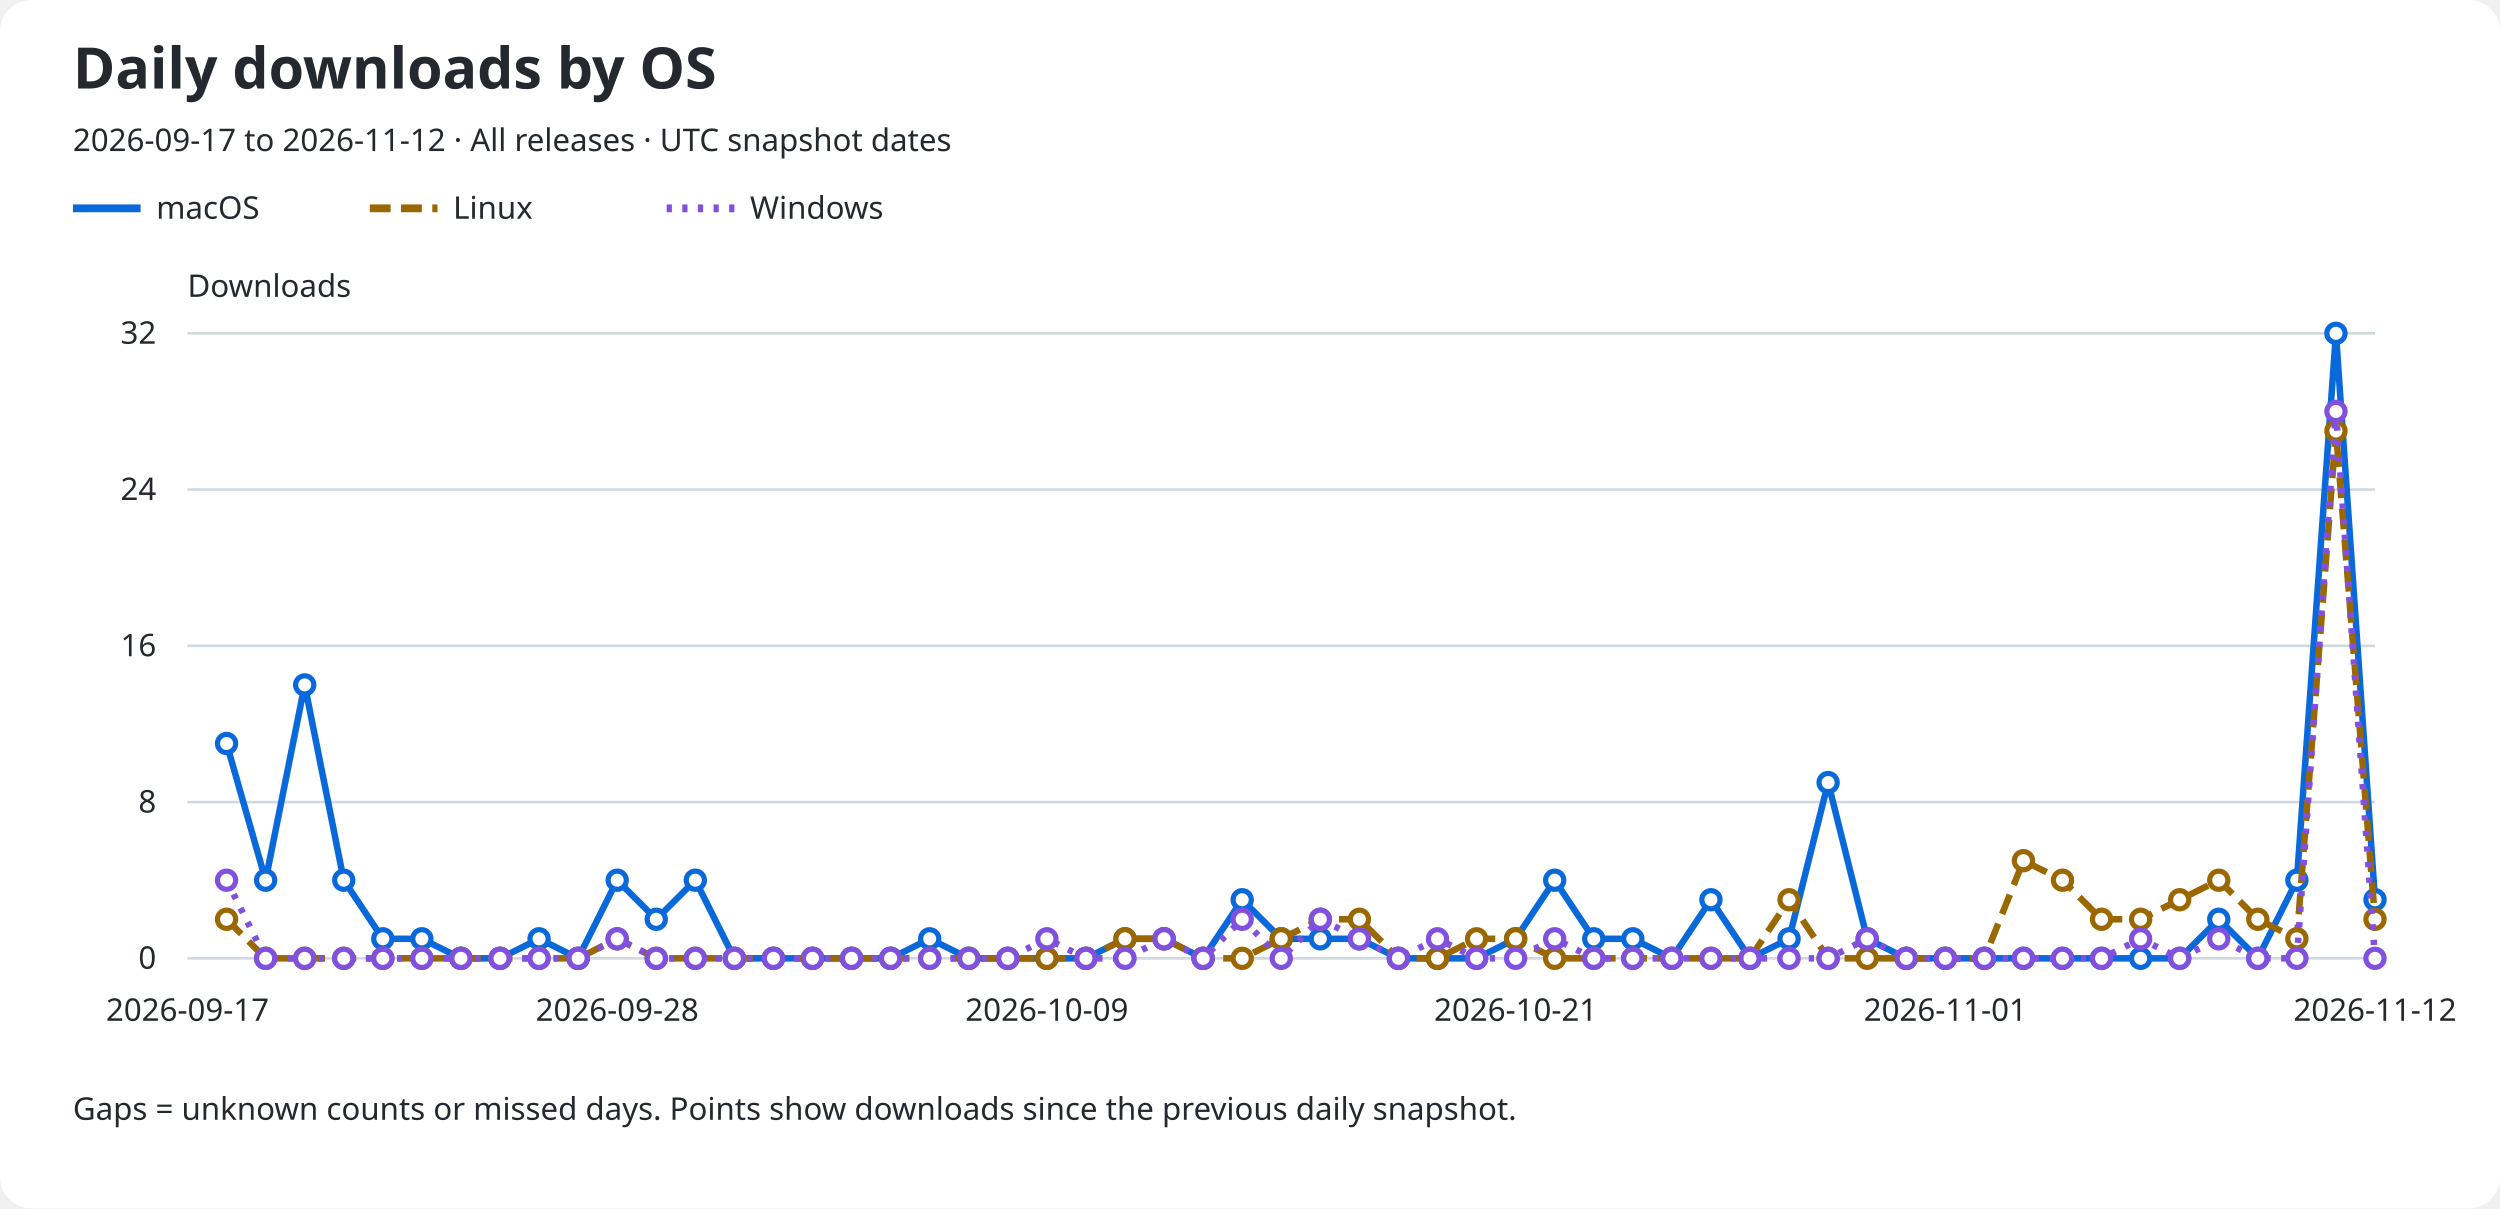
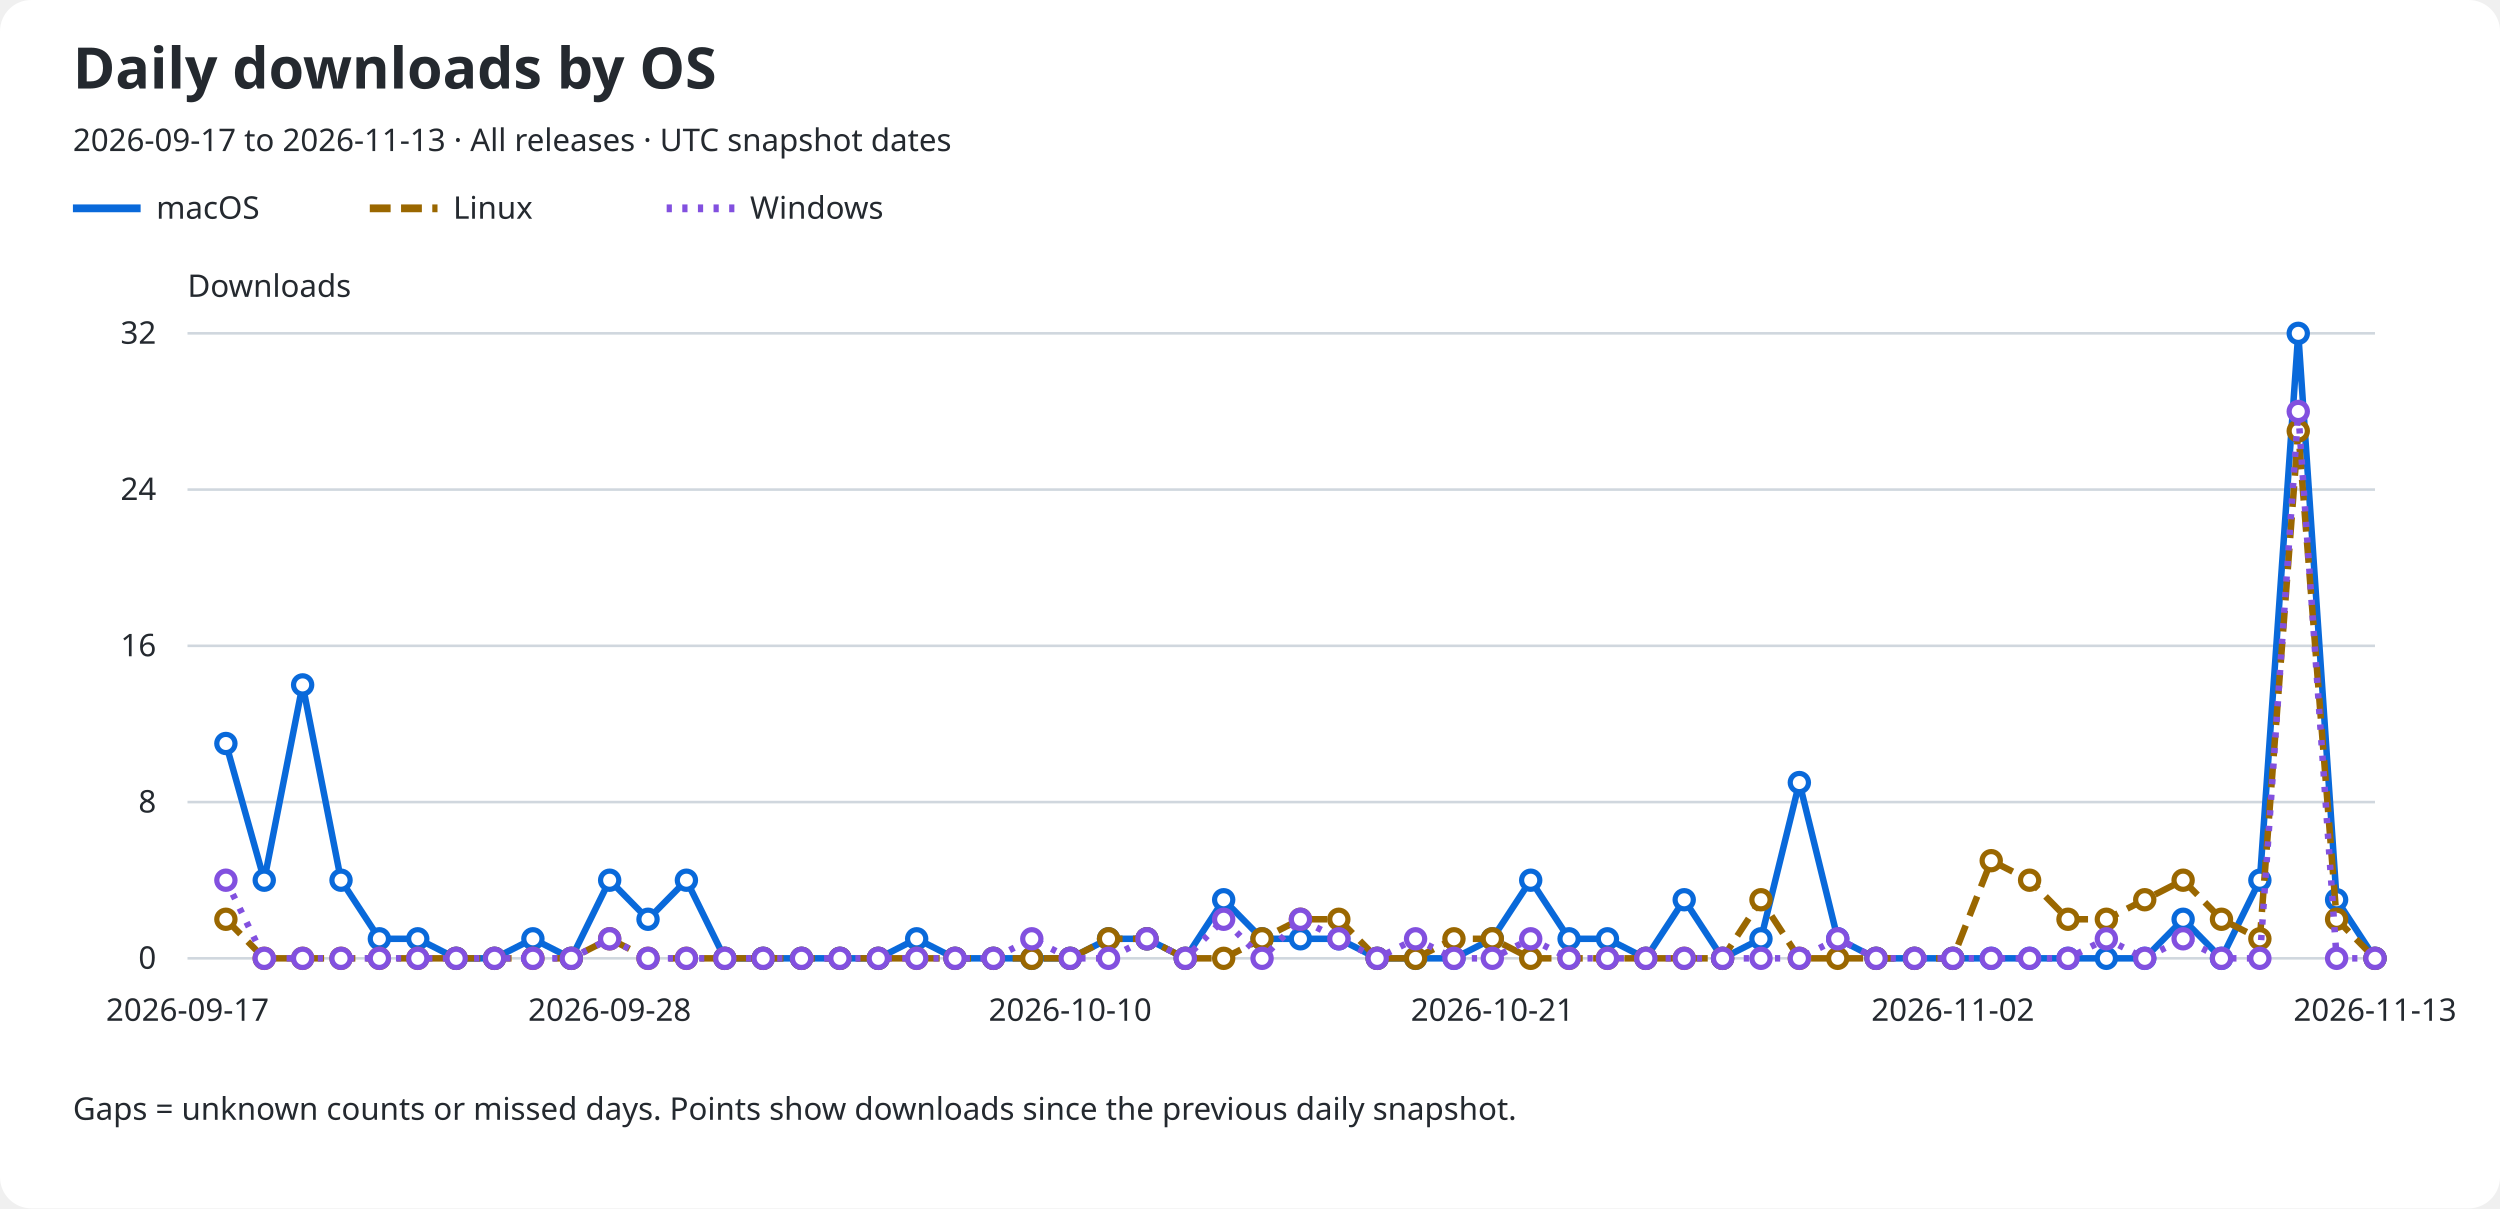
<svg xmlns="http://www.w3.org/2000/svg" role="img" aria-labelledby="title description" viewBox="0 0 960 464">
  <rect width="960" rx="12" fill="#ffffff" height="464" />
  <text x="28" y="34" fill="#24292f" font-family="sans-serif" font-size="22" font-weight="600">Daily downloads by OS</text>
-   <text x="28" y="58" fill="#24292f" font-family="sans-serif" font-size="12">2026-09-17 to 2026-11-12 · All releases · UTC snapshot dates</text>
+   <text x="28" y="58" fill="#24292f" font-family="sans-serif" font-size="12">2026-09-17 to 2026-11-13 · All releases · UTC snapshot dates</text>
  <line x1="28" y1="80" x2="54" y2="80" stroke="#0969da" stroke-width="3" stroke-dasharray="none" />
  <text x="60" y="84" fill="#24292f" font-family="sans-serif" font-size="12">macOS</text>
  <line x1="142" y1="80" x2="168" y2="80" stroke="#9a6700" stroke-width="3" stroke-dasharray="8 4" />
  <text x="174" y="84" fill="#24292f" font-family="sans-serif" font-size="12">Linux</text>
  <line x1="256" y1="80" x2="282" y2="80" stroke="#8250df" stroke-width="3" stroke-dasharray="2 4" />
  <text x="288" y="84" fill="#24292f" font-family="sans-serif" font-size="12">Windows</text>
  <text x="72" y="114" fill="#24292f" font-family="sans-serif" font-size="12">Downloads</text>
  <line x1="72" y1="368.0" x2="912" y2="368.0" stroke="#d0d7de" />
  <text x="60" y="372.0" fill="#24292f" font-family="sans-serif" font-size="12" text-anchor="end">0</text>
  <line x1="72" y1="308.0" x2="912" y2="308.0" stroke="#d0d7de" />
  <text x="60" y="312.0" fill="#24292f" font-family="sans-serif" font-size="12" text-anchor="end">8</text>
  <line x1="72" y1="248.0" x2="912" y2="248.0" stroke="#d0d7de" />
  <text x="60" y="252.0" fill="#24292f" font-family="sans-serif" font-size="12" text-anchor="end">16</text>
  <line x1="72" y1="188.0" x2="912" y2="188.0" stroke="#d0d7de" />
  <text x="60" y="192.0" fill="#24292f" font-family="sans-serif" font-size="12" text-anchor="end">24</text>
  <line x1="72" y1="128.0" x2="912" y2="128.0" stroke="#d0d7de" />
  <text x="60" y="132.0" fill="#24292f" font-family="sans-serif" font-size="12" text-anchor="end">32</text>
  <text x="72.0" y="392" fill="#24292f" font-family="sans-serif" font-size="12" text-anchor="middle">2026-09-17</text>
-   <text x="237.0" y="392" fill="#24292f" font-family="sans-serif" font-size="12" text-anchor="middle">2026-09-28</text>
-   <text x="402.0" y="392" fill="#24292f" font-family="sans-serif" font-size="12" text-anchor="middle">2026-10-09</text>
-   <text x="582.0" y="392" fill="#24292f" font-family="sans-serif" font-size="12" text-anchor="middle">2026-10-21</text>
-   <text x="747.0" y="392" fill="#24292f" font-family="sans-serif" font-size="12" text-anchor="middle">2026-11-01</text>
-   <text x="912.0" y="392" fill="#24292f" font-family="sans-serif" font-size="12" text-anchor="middle">2026-11-12</text>
-   <path d="M 87.00 285.50 L 102.00 338.00 L 117.00 263.00 L 132.00 338.00 L 147.00 360.50 L 162.00 360.50 L 177.00 368.00 L 192.00 368.00 L 207.00 360.50 L 222.00 368.00 L 237.00 338.00 L 252.00 353.00 L 267.00 338.00 L 282.00 368.00 L 297.00 368.00 L 312.00 368.00 L 327.00 368.00 L 342.00 368.00 L 357.00 360.50 L 372.00 368.00 L 387.00 368.00 L 402.00 368.00 L 417.00 368.00 L 432.00 360.50 L 447.00 360.50 L 462.00 368.00 L 477.00 345.50 L 492.00 360.50 L 507.00 360.50 L 522.00 360.50 L 537.00 368.00 L 552.00 368.00 L 567.00 368.00 L 582.00 360.50 L 597.00 338.00 L 612.00 360.50 L 627.00 360.50 L 642.00 368.00 L 657.00 345.50 L 672.00 368.00 L 687.00 360.50 L 702.00 300.50 L 717.00 360.50 L 732.00 368.00 L 747.00 368.00 L 762.00 368.00 L 777.00 368.00 L 792.00 368.00 L 807.00 368.00 L 822.00 368.00 L 837.00 368.00 L 852.00 353.00 L 867.00 368.00 L 882.00 338.00 L 897.00 128.00 L 912.00 345.50" fill="none" stroke="#0969da" stroke-width="2.5" stroke-dasharray="none" data-os="macos" />
-   <circle cx="87.00" cy="285.50" r="3.5" fill="#ffffff" stroke="#0969da" stroke-width="2" />
-   <circle cx="102.00" cy="338.00" r="3.5" fill="#ffffff" stroke="#0969da" stroke-width="2" />
-   <circle cx="117.00" cy="263.00" r="3.5" fill="#ffffff" stroke="#0969da" stroke-width="2" />
-   <circle cx="132.00" cy="338.00" r="3.5" fill="#ffffff" stroke="#0969da" stroke-width="2" />
-   <circle cx="147.00" cy="360.50" r="3.5" fill="#ffffff" stroke="#0969da" stroke-width="2" />
-   <circle cx="162.00" cy="360.50" r="3.5" fill="#ffffff" stroke="#0969da" stroke-width="2" />
-   <circle cx="177.00" cy="368.00" r="3.5" fill="#ffffff" stroke="#0969da" stroke-width="2" />
-   <circle cx="192.00" cy="368.00" r="3.5" fill="#ffffff" stroke="#0969da" stroke-width="2" />
-   <circle cx="207.00" cy="360.50" r="3.5" fill="#ffffff" stroke="#0969da" stroke-width="2" />
-   <circle cx="222.00" cy="368.00" r="3.5" fill="#ffffff" stroke="#0969da" stroke-width="2" />
-   <circle cx="237.00" cy="338.00" r="3.5" fill="#ffffff" stroke="#0969da" stroke-width="2" />
-   <circle cx="252.00" cy="353.00" r="3.5" fill="#ffffff" stroke="#0969da" stroke-width="2" />
-   <circle cx="267.00" cy="338.00" r="3.5" fill="#ffffff" stroke="#0969da" stroke-width="2" />
-   <circle cx="282.00" cy="368.00" r="3.5" fill="#ffffff" stroke="#0969da" stroke-width="2" />
-   <circle cx="297.00" cy="368.00" r="3.5" fill="#ffffff" stroke="#0969da" stroke-width="2" />
-   <circle cx="312.00" cy="368.00" r="3.5" fill="#ffffff" stroke="#0969da" stroke-width="2" />
-   <circle cx="327.00" cy="368.00" r="3.5" fill="#ffffff" stroke="#0969da" stroke-width="2" />
-   <circle cx="342.00" cy="368.00" r="3.5" fill="#ffffff" stroke="#0969da" stroke-width="2" />
-   <circle cx="357.00" cy="360.50" r="3.5" fill="#ffffff" stroke="#0969da" stroke-width="2" />
-   <circle cx="372.00" cy="368.00" r="3.5" fill="#ffffff" stroke="#0969da" stroke-width="2" />
-   <circle cx="387.00" cy="368.00" r="3.5" fill="#ffffff" stroke="#0969da" stroke-width="2" />
-   <circle cx="402.00" cy="368.00" r="3.5" fill="#ffffff" stroke="#0969da" stroke-width="2" />
-   <circle cx="417.00" cy="368.00" r="3.5" fill="#ffffff" stroke="#0969da" stroke-width="2" />
-   <circle cx="432.00" cy="360.50" r="3.5" fill="#ffffff" stroke="#0969da" stroke-width="2" />
-   <circle cx="447.00" cy="360.50" r="3.5" fill="#ffffff" stroke="#0969da" stroke-width="2" />
-   <circle cx="462.00" cy="368.00" r="3.5" fill="#ffffff" stroke="#0969da" stroke-width="2" />
-   <circle cx="477.00" cy="345.50" r="3.5" fill="#ffffff" stroke="#0969da" stroke-width="2" />
-   <circle cx="492.00" cy="360.50" r="3.5" fill="#ffffff" stroke="#0969da" stroke-width="2" />
-   <circle cx="507.00" cy="360.50" r="3.5" fill="#ffffff" stroke="#0969da" stroke-width="2" />
-   <circle cx="522.00" cy="360.50" r="3.5" fill="#ffffff" stroke="#0969da" stroke-width="2" />
-   <circle cx="537.00" cy="368.00" r="3.5" fill="#ffffff" stroke="#0969da" stroke-width="2" />
-   <circle cx="552.00" cy="368.00" r="3.5" fill="#ffffff" stroke="#0969da" stroke-width="2" />
-   <circle cx="567.00" cy="368.00" r="3.5" fill="#ffffff" stroke="#0969da" stroke-width="2" />
-   <circle cx="582.00" cy="360.50" r="3.5" fill="#ffffff" stroke="#0969da" stroke-width="2" />
-   <circle cx="597.00" cy="338.00" r="3.5" fill="#ffffff" stroke="#0969da" stroke-width="2" />
-   <circle cx="612.00" cy="360.50" r="3.5" fill="#ffffff" stroke="#0969da" stroke-width="2" />
-   <circle cx="627.00" cy="360.50" r="3.5" fill="#ffffff" stroke="#0969da" stroke-width="2" />
-   <circle cx="642.00" cy="368.00" r="3.5" fill="#ffffff" stroke="#0969da" stroke-width="2" />
-   <circle cx="657.00" cy="345.50" r="3.5" fill="#ffffff" stroke="#0969da" stroke-width="2" />
-   <circle cx="672.00" cy="368.00" r="3.5" fill="#ffffff" stroke="#0969da" stroke-width="2" />
-   <circle cx="687.00" cy="360.50" r="3.5" fill="#ffffff" stroke="#0969da" stroke-width="2" />
-   <circle cx="702.00" cy="300.50" r="3.5" fill="#ffffff" stroke="#0969da" stroke-width="2" />
-   <circle cx="717.00" cy="360.50" r="3.5" fill="#ffffff" stroke="#0969da" stroke-width="2" />
-   <circle cx="732.00" cy="368.00" r="3.5" fill="#ffffff" stroke="#0969da" stroke-width="2" />
-   <circle cx="747.00" cy="368.00" r="3.5" fill="#ffffff" stroke="#0969da" stroke-width="2" />
-   <circle cx="762.00" cy="368.00" r="3.5" fill="#ffffff" stroke="#0969da" stroke-width="2" />
-   <circle cx="777.00" cy="368.00" r="3.5" fill="#ffffff" stroke="#0969da" stroke-width="2" />
-   <circle cx="792.00" cy="368.00" r="3.5" fill="#ffffff" stroke="#0969da" stroke-width="2" />
-   <circle cx="807.00" cy="368.00" r="3.5" fill="#ffffff" stroke="#0969da" stroke-width="2" />
-   <circle cx="822.00" cy="368.00" r="3.5" fill="#ffffff" stroke="#0969da" stroke-width="2" />
-   <circle cx="837.00" cy="368.00" r="3.5" fill="#ffffff" stroke="#0969da" stroke-width="2" />
-   <circle cx="852.00" cy="353.00" r="3.5" fill="#ffffff" stroke="#0969da" stroke-width="2" />
-   <circle cx="867.00" cy="368.00" r="3.5" fill="#ffffff" stroke="#0969da" stroke-width="2" />
-   <circle cx="882.00" cy="338.00" r="3.5" fill="#ffffff" stroke="#0969da" stroke-width="2" />
-   <circle cx="897.00" cy="128.00" r="3.5" fill="#ffffff" stroke="#0969da" stroke-width="2" />
-   <circle cx="912.00" cy="345.50" r="3.5" fill="#ffffff" stroke="#0969da" stroke-width="2" />
-   <path d="M 87.00 353.00 L 102.00 368.00 L 117.00 368.00 L 132.00 368.00 L 147.00 368.00 L 162.00 368.00 L 177.00 368.00 L 192.00 368.00 L 207.00 368.00 L 222.00 368.00 L 237.00 360.50 L 252.00 368.00 L 267.00 368.00 L 282.00 368.00 L 297.00 368.00 L 312.00 368.00 L 327.00 368.00 L 342.00 368.00 L 357.00 368.00 L 372.00 368.00 L 387.00 368.00 L 402.00 368.00 L 417.00 368.00 L 432.00 360.50 L 447.00 360.50 L 462.00 368.00 L 477.00 368.00 L 492.00 360.50 L 507.00 353.00 L 522.00 353.00 L 537.00 368.00 L 552.00 368.00 L 567.00 360.50 L 582.00 360.50 L 597.00 368.00 L 612.00 368.00 L 627.00 368.00 L 642.00 368.00 L 657.00 368.00 L 672.00 368.00 L 687.00 345.50 L 702.00 368.00 L 717.00 368.00 L 732.00 368.00 L 747.00 368.00 L 762.00 368.00 L 777.00 330.50 L 792.00 338.00 L 807.00 353.00 L 822.00 353.00 L 837.00 345.50 L 852.00 338.00 L 867.00 353.00 L 882.00 360.50 L 897.00 165.50 L 912.00 353.00" fill="none" stroke="#9a6700" stroke-width="2.5" stroke-dasharray="8 4" data-os="linux" />
-   <circle cx="87.00" cy="353.00" r="3.5" fill="#ffffff" stroke="#9a6700" stroke-width="2" />
-   <circle cx="102.00" cy="368.00" r="3.5" fill="#ffffff" stroke="#9a6700" stroke-width="2" />
-   <circle cx="117.00" cy="368.00" r="3.5" fill="#ffffff" stroke="#9a6700" stroke-width="2" />
-   <circle cx="132.00" cy="368.00" r="3.5" fill="#ffffff" stroke="#9a6700" stroke-width="2" />
-   <circle cx="147.00" cy="368.00" r="3.5" fill="#ffffff" stroke="#9a6700" stroke-width="2" />
-   <circle cx="162.00" cy="368.00" r="3.5" fill="#ffffff" stroke="#9a6700" stroke-width="2" />
-   <circle cx="177.00" cy="368.00" r="3.5" fill="#ffffff" stroke="#9a6700" stroke-width="2" />
-   <circle cx="192.00" cy="368.00" r="3.5" fill="#ffffff" stroke="#9a6700" stroke-width="2" />
-   <circle cx="207.00" cy="368.00" r="3.5" fill="#ffffff" stroke="#9a6700" stroke-width="2" />
-   <circle cx="222.00" cy="368.00" r="3.5" fill="#ffffff" stroke="#9a6700" stroke-width="2" />
-   <circle cx="237.00" cy="360.50" r="3.5" fill="#ffffff" stroke="#9a6700" stroke-width="2" />
-   <circle cx="252.00" cy="368.00" r="3.5" fill="#ffffff" stroke="#9a6700" stroke-width="2" />
-   <circle cx="267.00" cy="368.00" r="3.5" fill="#ffffff" stroke="#9a6700" stroke-width="2" />
-   <circle cx="282.00" cy="368.00" r="3.5" fill="#ffffff" stroke="#9a6700" stroke-width="2" />
-   <circle cx="297.00" cy="368.00" r="3.5" fill="#ffffff" stroke="#9a6700" stroke-width="2" />
-   <circle cx="312.00" cy="368.00" r="3.5" fill="#ffffff" stroke="#9a6700" stroke-width="2" />
-   <circle cx="327.00" cy="368.00" r="3.5" fill="#ffffff" stroke="#9a6700" stroke-width="2" />
-   <circle cx="342.00" cy="368.00" r="3.5" fill="#ffffff" stroke="#9a6700" stroke-width="2" />
-   <circle cx="357.00" cy="368.00" r="3.5" fill="#ffffff" stroke="#9a6700" stroke-width="2" />
-   <circle cx="372.00" cy="368.00" r="3.5" fill="#ffffff" stroke="#9a6700" stroke-width="2" />
-   <circle cx="387.00" cy="368.00" r="3.5" fill="#ffffff" stroke="#9a6700" stroke-width="2" />
-   <circle cx="402.00" cy="368.00" r="3.5" fill="#ffffff" stroke="#9a6700" stroke-width="2" />
-   <circle cx="417.00" cy="368.00" r="3.5" fill="#ffffff" stroke="#9a6700" stroke-width="2" />
-   <circle cx="432.00" cy="360.50" r="3.5" fill="#ffffff" stroke="#9a6700" stroke-width="2" />
-   <circle cx="447.00" cy="360.50" r="3.5" fill="#ffffff" stroke="#9a6700" stroke-width="2" />
-   <circle cx="462.00" cy="368.00" r="3.5" fill="#ffffff" stroke="#9a6700" stroke-width="2" />
-   <circle cx="477.00" cy="368.00" r="3.5" fill="#ffffff" stroke="#9a6700" stroke-width="2" />
-   <circle cx="492.00" cy="360.50" r="3.5" fill="#ffffff" stroke="#9a6700" stroke-width="2" />
-   <circle cx="507.00" cy="353.00" r="3.5" fill="#ffffff" stroke="#9a6700" stroke-width="2" />
-   <circle cx="522.00" cy="353.00" r="3.5" fill="#ffffff" stroke="#9a6700" stroke-width="2" />
-   <circle cx="537.00" cy="368.00" r="3.5" fill="#ffffff" stroke="#9a6700" stroke-width="2" />
-   <circle cx="552.00" cy="368.00" r="3.5" fill="#ffffff" stroke="#9a6700" stroke-width="2" />
-   <circle cx="567.00" cy="360.50" r="3.5" fill="#ffffff" stroke="#9a6700" stroke-width="2" />
-   <circle cx="582.00" cy="360.50" r="3.5" fill="#ffffff" stroke="#9a6700" stroke-width="2" />
-   <circle cx="597.00" cy="368.00" r="3.5" fill="#ffffff" stroke="#9a6700" stroke-width="2" />
-   <circle cx="612.00" cy="368.00" r="3.5" fill="#ffffff" stroke="#9a6700" stroke-width="2" />
-   <circle cx="627.00" cy="368.00" r="3.5" fill="#ffffff" stroke="#9a6700" stroke-width="2" />
-   <circle cx="642.00" cy="368.00" r="3.5" fill="#ffffff" stroke="#9a6700" stroke-width="2" />
-   <circle cx="657.00" cy="368.00" r="3.5" fill="#ffffff" stroke="#9a6700" stroke-width="2" />
-   <circle cx="672.00" cy="368.00" r="3.5" fill="#ffffff" stroke="#9a6700" stroke-width="2" />
-   <circle cx="687.00" cy="345.50" r="3.5" fill="#ffffff" stroke="#9a6700" stroke-width="2" />
-   <circle cx="702.00" cy="368.00" r="3.5" fill="#ffffff" stroke="#9a6700" stroke-width="2" />
-   <circle cx="717.00" cy="368.00" r="3.5" fill="#ffffff" stroke="#9a6700" stroke-width="2" />
-   <circle cx="732.00" cy="368.00" r="3.5" fill="#ffffff" stroke="#9a6700" stroke-width="2" />
-   <circle cx="747.00" cy="368.00" r="3.5" fill="#ffffff" stroke="#9a6700" stroke-width="2" />
-   <circle cx="762.00" cy="368.00" r="3.5" fill="#ffffff" stroke="#9a6700" stroke-width="2" />
-   <circle cx="777.00" cy="330.50" r="3.5" fill="#ffffff" stroke="#9a6700" stroke-width="2" />
-   <circle cx="792.00" cy="338.00" r="3.5" fill="#ffffff" stroke="#9a6700" stroke-width="2" />
-   <circle cx="807.00" cy="353.00" r="3.5" fill="#ffffff" stroke="#9a6700" stroke-width="2" />
-   <circle cx="822.00" cy="353.00" r="3.5" fill="#ffffff" stroke="#9a6700" stroke-width="2" />
-   <circle cx="837.00" cy="345.50" r="3.5" fill="#ffffff" stroke="#9a6700" stroke-width="2" />
-   <circle cx="852.00" cy="338.00" r="3.5" fill="#ffffff" stroke="#9a6700" stroke-width="2" />
-   <circle cx="867.00" cy="353.00" r="3.5" fill="#ffffff" stroke="#9a6700" stroke-width="2" />
-   <circle cx="882.00" cy="360.50" r="3.5" fill="#ffffff" stroke="#9a6700" stroke-width="2" />
-   <circle cx="897.00" cy="165.50" r="3.5" fill="#ffffff" stroke="#9a6700" stroke-width="2" />
-   <circle cx="912.00" cy="353.00" r="3.5" fill="#ffffff" stroke="#9a6700" stroke-width="2" />
-   <path d="M 87.00 338.00 L 102.00 368.00 L 117.00 368.00 L 132.00 368.00 L 147.00 368.00 L 162.00 368.00 L 177.00 368.00 L 192.00 368.00 L 207.00 368.00 L 222.00 368.00 L 237.00 360.50 L 252.00 368.00 L 267.00 368.00 L 282.00 368.00 L 297.00 368.00 L 312.00 368.00 L 327.00 368.00 L 342.00 368.00 L 357.00 368.00 L 372.00 368.00 L 387.00 368.00 L 402.00 360.50 L 417.00 368.00 L 432.00 368.00 L 447.00 360.50 L 462.00 368.00 L 477.00 353.00 L 492.00 368.00 L 507.00 353.00 L 522.00 360.50 L 537.00 368.00 L 552.00 360.50 L 567.00 368.00 L 582.00 368.00 L 597.00 360.50 L 612.00 368.00 L 627.00 368.00 L 642.00 368.00 L 657.00 368.00 L 672.00 368.00 L 687.00 368.00 L 702.00 368.00 L 717.00 360.50 L 732.00 368.00 L 747.00 368.00 L 762.00 368.00 L 777.00 368.00 L 792.00 368.00 L 807.00 368.00 L 822.00 360.50 L 837.00 368.00 L 852.00 360.50 L 867.00 368.00 L 882.00 368.00 L 897.00 158.00 L 912.00 368.00" fill="none" stroke="#8250df" stroke-width="2.5" stroke-dasharray="2 4" data-os="windows" />
-   <circle cx="87.00" cy="338.00" r="3.5" fill="#ffffff" stroke="#8250df" stroke-width="2" />
-   <circle cx="102.00" cy="368.00" r="3.5" fill="#ffffff" stroke="#8250df" stroke-width="2" />
-   <circle cx="117.00" cy="368.00" r="3.5" fill="#ffffff" stroke="#8250df" stroke-width="2" />
-   <circle cx="132.00" cy="368.00" r="3.5" fill="#ffffff" stroke="#8250df" stroke-width="2" />
-   <circle cx="147.00" cy="368.00" r="3.5" fill="#ffffff" stroke="#8250df" stroke-width="2" />
-   <circle cx="162.00" cy="368.00" r="3.5" fill="#ffffff" stroke="#8250df" stroke-width="2" />
-   <circle cx="177.00" cy="368.00" r="3.5" fill="#ffffff" stroke="#8250df" stroke-width="2" />
-   <circle cx="192.00" cy="368.00" r="3.5" fill="#ffffff" stroke="#8250df" stroke-width="2" />
-   <circle cx="207.00" cy="368.00" r="3.5" fill="#ffffff" stroke="#8250df" stroke-width="2" />
-   <circle cx="222.00" cy="368.00" r="3.5" fill="#ffffff" stroke="#8250df" stroke-width="2" />
-   <circle cx="237.00" cy="360.50" r="3.5" fill="#ffffff" stroke="#8250df" stroke-width="2" />
-   <circle cx="252.00" cy="368.00" r="3.5" fill="#ffffff" stroke="#8250df" stroke-width="2" />
-   <circle cx="267.00" cy="368.00" r="3.5" fill="#ffffff" stroke="#8250df" stroke-width="2" />
-   <circle cx="282.00" cy="368.00" r="3.5" fill="#ffffff" stroke="#8250df" stroke-width="2" />
-   <circle cx="297.00" cy="368.00" r="3.5" fill="#ffffff" stroke="#8250df" stroke-width="2" />
-   <circle cx="312.00" cy="368.00" r="3.5" fill="#ffffff" stroke="#8250df" stroke-width="2" />
-   <circle cx="327.00" cy="368.00" r="3.5" fill="#ffffff" stroke="#8250df" stroke-width="2" />
-   <circle cx="342.00" cy="368.00" r="3.5" fill="#ffffff" stroke="#8250df" stroke-width="2" />
-   <circle cx="357.00" cy="368.00" r="3.5" fill="#ffffff" stroke="#8250df" stroke-width="2" />
-   <circle cx="372.00" cy="368.00" r="3.5" fill="#ffffff" stroke="#8250df" stroke-width="2" />
-   <circle cx="387.00" cy="368.00" r="3.5" fill="#ffffff" stroke="#8250df" stroke-width="2" />
-   <circle cx="402.00" cy="360.50" r="3.5" fill="#ffffff" stroke="#8250df" stroke-width="2" />
-   <circle cx="417.00" cy="368.00" r="3.5" fill="#ffffff" stroke="#8250df" stroke-width="2" />
-   <circle cx="432.00" cy="368.00" r="3.5" fill="#ffffff" stroke="#8250df" stroke-width="2" />
-   <circle cx="447.00" cy="360.50" r="3.5" fill="#ffffff" stroke="#8250df" stroke-width="2" />
-   <circle cx="462.00" cy="368.00" r="3.5" fill="#ffffff" stroke="#8250df" stroke-width="2" />
-   <circle cx="477.00" cy="353.00" r="3.5" fill="#ffffff" stroke="#8250df" stroke-width="2" />
-   <circle cx="492.00" cy="368.00" r="3.5" fill="#ffffff" stroke="#8250df" stroke-width="2" />
-   <circle cx="507.00" cy="353.00" r="3.5" fill="#ffffff" stroke="#8250df" stroke-width="2" />
-   <circle cx="522.00" cy="360.50" r="3.5" fill="#ffffff" stroke="#8250df" stroke-width="2" />
-   <circle cx="537.00" cy="368.00" r="3.5" fill="#ffffff" stroke="#8250df" stroke-width="2" />
-   <circle cx="552.00" cy="360.50" r="3.5" fill="#ffffff" stroke="#8250df" stroke-width="2" />
-   <circle cx="567.00" cy="368.00" r="3.5" fill="#ffffff" stroke="#8250df" stroke-width="2" />
-   <circle cx="582.00" cy="368.00" r="3.5" fill="#ffffff" stroke="#8250df" stroke-width="2" />
-   <circle cx="597.00" cy="360.50" r="3.5" fill="#ffffff" stroke="#8250df" stroke-width="2" />
-   <circle cx="612.00" cy="368.00" r="3.5" fill="#ffffff" stroke="#8250df" stroke-width="2" />
-   <circle cx="627.00" cy="368.00" r="3.5" fill="#ffffff" stroke="#8250df" stroke-width="2" />
-   <circle cx="642.00" cy="368.00" r="3.5" fill="#ffffff" stroke="#8250df" stroke-width="2" />
-   <circle cx="657.00" cy="368.00" r="3.5" fill="#ffffff" stroke="#8250df" stroke-width="2" />
-   <circle cx="672.00" cy="368.00" r="3.5" fill="#ffffff" stroke="#8250df" stroke-width="2" />
-   <circle cx="687.00" cy="368.00" r="3.5" fill="#ffffff" stroke="#8250df" stroke-width="2" />
-   <circle cx="702.00" cy="368.00" r="3.5" fill="#ffffff" stroke="#8250df" stroke-width="2" />
-   <circle cx="717.00" cy="360.50" r="3.5" fill="#ffffff" stroke="#8250df" stroke-width="2" />
-   <circle cx="732.00" cy="368.00" r="3.5" fill="#ffffff" stroke="#8250df" stroke-width="2" />
-   <circle cx="747.00" cy="368.00" r="3.5" fill="#ffffff" stroke="#8250df" stroke-width="2" />
-   <circle cx="762.00" cy="368.00" r="3.5" fill="#ffffff" stroke="#8250df" stroke-width="2" />
-   <circle cx="777.00" cy="368.00" r="3.5" fill="#ffffff" stroke="#8250df" stroke-width="2" />
-   <circle cx="792.00" cy="368.00" r="3.5" fill="#ffffff" stroke="#8250df" stroke-width="2" />
-   <circle cx="807.00" cy="368.00" r="3.5" fill="#ffffff" stroke="#8250df" stroke-width="2" />
-   <circle cx="822.00" cy="360.50" r="3.5" fill="#ffffff" stroke="#8250df" stroke-width="2" />
-   <circle cx="837.00" cy="368.00" r="3.5" fill="#ffffff" stroke="#8250df" stroke-width="2" />
-   <circle cx="852.00" cy="360.50" r="3.5" fill="#ffffff" stroke="#8250df" stroke-width="2" />
-   <circle cx="867.00" cy="368.00" r="3.5" fill="#ffffff" stroke="#8250df" stroke-width="2" />
-   <circle cx="882.00" cy="368.00" r="3.5" fill="#ffffff" stroke="#8250df" stroke-width="2" />
-   <circle cx="897.00" cy="158.00" r="3.5" fill="#ffffff" stroke="#8250df" stroke-width="2" />
+   <text x="234.105" y="392" fill="#24292f" font-family="sans-serif" font-size="12" text-anchor="middle">2026-09-28</text>
+   <text x="410.947" y="392" fill="#24292f" font-family="sans-serif" font-size="12" text-anchor="middle">2026-10-10</text>
+   <text x="573.053" y="392" fill="#24292f" font-family="sans-serif" font-size="12" text-anchor="middle">2026-10-21</text>
+   <text x="749.895" y="392" fill="#24292f" font-family="sans-serif" font-size="12" text-anchor="middle">2026-11-02</text>
+   <text x="912.0" y="392" fill="#24292f" font-family="sans-serif" font-size="12" text-anchor="middle">2026-11-13</text>
+   <path d="M 86.74 285.50 L 101.47 338.00 L 116.21 263.00 L 130.95 338.00 L 145.68 360.50 L 160.42 360.50 L 175.16 368.00 L 189.89 368.00 L 204.63 360.50 L 219.37 368.00 L 234.11 338.00 L 248.84 353.00 L 263.58 338.00 L 278.32 368.00 L 293.05 368.00 L 307.79 368.00 L 322.53 368.00 L 337.26 368.00 L 352.00 360.50 L 366.74 368.00 L 381.47 368.00 L 396.21 368.00 L 410.95 368.00 L 425.68 360.50 L 440.42 360.50 L 455.16 368.00 L 469.89 345.50 L 484.63 360.50 L 499.37 360.50 L 514.11 360.50 L 528.84 368.00 L 543.58 368.00 L 558.32 368.00 L 573.05 360.50 L 587.79 338.00 L 602.53 360.50 L 617.26 360.50 L 632.00 368.00 L 646.74 345.50 L 661.47 368.00 L 676.21 360.50 L 690.95 300.50 L 705.68 360.50 L 720.42 368.00 L 735.16 368.00 L 749.89 368.00 L 764.63 368.00 L 779.37 368.00 L 794.11 368.00 L 808.84 368.00 L 823.58 368.00 L 838.32 353.00 L 853.05 368.00 L 867.79 338.00 L 882.53 128.00 L 897.26 345.50 L 912.00 368.00" fill="none" stroke="#0969da" stroke-width="2.5" stroke-dasharray="none" data-os="macos" />
+   <circle cx="86.74" cy="285.50" r="3.5" fill="#ffffff" stroke="#0969da" stroke-width="2" />
+   <circle cx="101.47" cy="338.00" r="3.5" fill="#ffffff" stroke="#0969da" stroke-width="2" />
+   <circle cx="116.21" cy="263.00" r="3.5" fill="#ffffff" stroke="#0969da" stroke-width="2" />
+   <circle cx="130.95" cy="338.00" r="3.5" fill="#ffffff" stroke="#0969da" stroke-width="2" />
+   <circle cx="145.68" cy="360.50" r="3.5" fill="#ffffff" stroke="#0969da" stroke-width="2" />
+   <circle cx="160.42" cy="360.50" r="3.5" fill="#ffffff" stroke="#0969da" stroke-width="2" />
+   <circle cx="175.16" cy="368.00" r="3.5" fill="#ffffff" stroke="#0969da" stroke-width="2" />
+   <circle cx="189.89" cy="368.00" r="3.5" fill="#ffffff" stroke="#0969da" stroke-width="2" />
+   <circle cx="204.63" cy="360.50" r="3.5" fill="#ffffff" stroke="#0969da" stroke-width="2" />
+   <circle cx="219.37" cy="368.00" r="3.5" fill="#ffffff" stroke="#0969da" stroke-width="2" />
+   <circle cx="234.11" cy="338.00" r="3.5" fill="#ffffff" stroke="#0969da" stroke-width="2" />
+   <circle cx="248.84" cy="353.00" r="3.5" fill="#ffffff" stroke="#0969da" stroke-width="2" />
+   <circle cx="263.58" cy="338.00" r="3.5" fill="#ffffff" stroke="#0969da" stroke-width="2" />
+   <circle cx="278.32" cy="368.00" r="3.5" fill="#ffffff" stroke="#0969da" stroke-width="2" />
+   <circle cx="293.05" cy="368.00" r="3.5" fill="#ffffff" stroke="#0969da" stroke-width="2" />
+   <circle cx="307.79" cy="368.00" r="3.5" fill="#ffffff" stroke="#0969da" stroke-width="2" />
+   <circle cx="322.53" cy="368.00" r="3.5" fill="#ffffff" stroke="#0969da" stroke-width="2" />
+   <circle cx="337.26" cy="368.00" r="3.5" fill="#ffffff" stroke="#0969da" stroke-width="2" />
+   <circle cx="352.00" cy="360.50" r="3.5" fill="#ffffff" stroke="#0969da" stroke-width="2" />
+   <circle cx="366.74" cy="368.00" r="3.5" fill="#ffffff" stroke="#0969da" stroke-width="2" />
+   <circle cx="381.47" cy="368.00" r="3.5" fill="#ffffff" stroke="#0969da" stroke-width="2" />
+   <circle cx="396.21" cy="368.00" r="3.5" fill="#ffffff" stroke="#0969da" stroke-width="2" />
+   <circle cx="410.95" cy="368.00" r="3.5" fill="#ffffff" stroke="#0969da" stroke-width="2" />
+   <circle cx="425.68" cy="360.50" r="3.5" fill="#ffffff" stroke="#0969da" stroke-width="2" />
+   <circle cx="440.42" cy="360.50" r="3.5" fill="#ffffff" stroke="#0969da" stroke-width="2" />
+   <circle cx="455.16" cy="368.00" r="3.5" fill="#ffffff" stroke="#0969da" stroke-width="2" />
+   <circle cx="469.89" cy="345.50" r="3.5" fill="#ffffff" stroke="#0969da" stroke-width="2" />
+   <circle cx="484.63" cy="360.50" r="3.5" fill="#ffffff" stroke="#0969da" stroke-width="2" />
+   <circle cx="499.37" cy="360.50" r="3.5" fill="#ffffff" stroke="#0969da" stroke-width="2" />
+   <circle cx="514.11" cy="360.50" r="3.5" fill="#ffffff" stroke="#0969da" stroke-width="2" />
+   <circle cx="528.84" cy="368.00" r="3.5" fill="#ffffff" stroke="#0969da" stroke-width="2" />
+   <circle cx="543.58" cy="368.00" r="3.5" fill="#ffffff" stroke="#0969da" stroke-width="2" />
+   <circle cx="558.32" cy="368.00" r="3.5" fill="#ffffff" stroke="#0969da" stroke-width="2" />
+   <circle cx="573.05" cy="360.50" r="3.5" fill="#ffffff" stroke="#0969da" stroke-width="2" />
+   <circle cx="587.79" cy="338.00" r="3.5" fill="#ffffff" stroke="#0969da" stroke-width="2" />
+   <circle cx="602.53" cy="360.50" r="3.5" fill="#ffffff" stroke="#0969da" stroke-width="2" />
+   <circle cx="617.26" cy="360.50" r="3.5" fill="#ffffff" stroke="#0969da" stroke-width="2" />
+   <circle cx="632.00" cy="368.00" r="3.5" fill="#ffffff" stroke="#0969da" stroke-width="2" />
+   <circle cx="646.74" cy="345.50" r="3.5" fill="#ffffff" stroke="#0969da" stroke-width="2" />
+   <circle cx="661.47" cy="368.00" r="3.5" fill="#ffffff" stroke="#0969da" stroke-width="2" />
+   <circle cx="676.21" cy="360.50" r="3.5" fill="#ffffff" stroke="#0969da" stroke-width="2" />
+   <circle cx="690.95" cy="300.50" r="3.5" fill="#ffffff" stroke="#0969da" stroke-width="2" />
+   <circle cx="705.68" cy="360.50" r="3.5" fill="#ffffff" stroke="#0969da" stroke-width="2" />
+   <circle cx="720.42" cy="368.00" r="3.5" fill="#ffffff" stroke="#0969da" stroke-width="2" />
+   <circle cx="735.16" cy="368.00" r="3.5" fill="#ffffff" stroke="#0969da" stroke-width="2" />
+   <circle cx="749.89" cy="368.00" r="3.5" fill="#ffffff" stroke="#0969da" stroke-width="2" />
+   <circle cx="764.63" cy="368.00" r="3.5" fill="#ffffff" stroke="#0969da" stroke-width="2" />
+   <circle cx="779.37" cy="368.00" r="3.5" fill="#ffffff" stroke="#0969da" stroke-width="2" />
+   <circle cx="794.11" cy="368.00" r="3.5" fill="#ffffff" stroke="#0969da" stroke-width="2" />
+   <circle cx="808.84" cy="368.00" r="3.5" fill="#ffffff" stroke="#0969da" stroke-width="2" />
+   <circle cx="823.58" cy="368.00" r="3.5" fill="#ffffff" stroke="#0969da" stroke-width="2" />
+   <circle cx="838.32" cy="353.00" r="3.5" fill="#ffffff" stroke="#0969da" stroke-width="2" />
+   <circle cx="853.05" cy="368.00" r="3.5" fill="#ffffff" stroke="#0969da" stroke-width="2" />
+   <circle cx="867.79" cy="338.00" r="3.5" fill="#ffffff" stroke="#0969da" stroke-width="2" />
+   <circle cx="882.53" cy="128.00" r="3.5" fill="#ffffff" stroke="#0969da" stroke-width="2" />
+   <circle cx="897.26" cy="345.50" r="3.5" fill="#ffffff" stroke="#0969da" stroke-width="2" />
+   <circle cx="912.00" cy="368.00" r="3.5" fill="#ffffff" stroke="#0969da" stroke-width="2" />
+   <path d="M 86.74 353.00 L 101.47 368.00 L 116.21 368.00 L 130.95 368.00 L 145.68 368.00 L 160.42 368.00 L 175.16 368.00 L 189.89 368.00 L 204.63 368.00 L 219.37 368.00 L 234.11 360.50 L 248.84 368.00 L 263.58 368.00 L 278.32 368.00 L 293.05 368.00 L 307.79 368.00 L 322.53 368.00 L 337.26 368.00 L 352.00 368.00 L 366.74 368.00 L 381.47 368.00 L 396.21 368.00 L 410.95 368.00 L 425.68 360.50 L 440.42 360.50 L 455.16 368.00 L 469.89 368.00 L 484.63 360.50 L 499.37 353.00 L 514.11 353.00 L 528.84 368.00 L 543.58 368.00 L 558.32 360.50 L 573.05 360.50 L 587.79 368.00 L 602.53 368.00 L 617.26 368.00 L 632.00 368.00 L 646.74 368.00 L 661.47 368.00 L 676.21 345.50 L 690.95 368.00 L 705.68 368.00 L 720.42 368.00 L 735.16 368.00 L 749.89 368.00 L 764.63 330.50 L 779.37 338.00 L 794.11 353.00 L 808.84 353.00 L 823.58 345.50 L 838.32 338.00 L 853.05 353.00 L 867.79 360.50 L 882.53 165.50 L 897.26 353.00 L 912.00 368.00" fill="none" stroke="#9a6700" stroke-width="2.5" stroke-dasharray="8 4" data-os="linux" />
+   <circle cx="86.74" cy="353.00" r="3.5" fill="#ffffff" stroke="#9a6700" stroke-width="2" />
+   <circle cx="101.47" cy="368.00" r="3.5" fill="#ffffff" stroke="#9a6700" stroke-width="2" />
+   <circle cx="116.21" cy="368.00" r="3.5" fill="#ffffff" stroke="#9a6700" stroke-width="2" />
+   <circle cx="130.95" cy="368.00" r="3.5" fill="#ffffff" stroke="#9a6700" stroke-width="2" />
+   <circle cx="145.68" cy="368.00" r="3.5" fill="#ffffff" stroke="#9a6700" stroke-width="2" />
+   <circle cx="160.42" cy="368.00" r="3.5" fill="#ffffff" stroke="#9a6700" stroke-width="2" />
+   <circle cx="175.16" cy="368.00" r="3.5" fill="#ffffff" stroke="#9a6700" stroke-width="2" />
+   <circle cx="189.89" cy="368.00" r="3.5" fill="#ffffff" stroke="#9a6700" stroke-width="2" />
+   <circle cx="204.63" cy="368.00" r="3.5" fill="#ffffff" stroke="#9a6700" stroke-width="2" />
+   <circle cx="219.37" cy="368.00" r="3.5" fill="#ffffff" stroke="#9a6700" stroke-width="2" />
+   <circle cx="234.11" cy="360.50" r="3.5" fill="#ffffff" stroke="#9a6700" stroke-width="2" />
+   <circle cx="248.84" cy="368.00" r="3.5" fill="#ffffff" stroke="#9a6700" stroke-width="2" />
+   <circle cx="263.58" cy="368.00" r="3.5" fill="#ffffff" stroke="#9a6700" stroke-width="2" />
+   <circle cx="278.32" cy="368.00" r="3.5" fill="#ffffff" stroke="#9a6700" stroke-width="2" />
+   <circle cx="293.05" cy="368.00" r="3.5" fill="#ffffff" stroke="#9a6700" stroke-width="2" />
+   <circle cx="307.79" cy="368.00" r="3.5" fill="#ffffff" stroke="#9a6700" stroke-width="2" />
+   <circle cx="322.53" cy="368.00" r="3.5" fill="#ffffff" stroke="#9a6700" stroke-width="2" />
+   <circle cx="337.26" cy="368.00" r="3.5" fill="#ffffff" stroke="#9a6700" stroke-width="2" />
+   <circle cx="352.00" cy="368.00" r="3.5" fill="#ffffff" stroke="#9a6700" stroke-width="2" />
+   <circle cx="366.74" cy="368.00" r="3.5" fill="#ffffff" stroke="#9a6700" stroke-width="2" />
+   <circle cx="381.47" cy="368.00" r="3.5" fill="#ffffff" stroke="#9a6700" stroke-width="2" />
+   <circle cx="396.21" cy="368.00" r="3.5" fill="#ffffff" stroke="#9a6700" stroke-width="2" />
+   <circle cx="410.95" cy="368.00" r="3.5" fill="#ffffff" stroke="#9a6700" stroke-width="2" />
+   <circle cx="425.68" cy="360.50" r="3.5" fill="#ffffff" stroke="#9a6700" stroke-width="2" />
+   <circle cx="440.42" cy="360.50" r="3.5" fill="#ffffff" stroke="#9a6700" stroke-width="2" />
+   <circle cx="455.16" cy="368.00" r="3.5" fill="#ffffff" stroke="#9a6700" stroke-width="2" />
+   <circle cx="469.89" cy="368.00" r="3.5" fill="#ffffff" stroke="#9a6700" stroke-width="2" />
+   <circle cx="484.63" cy="360.50" r="3.5" fill="#ffffff" stroke="#9a6700" stroke-width="2" />
+   <circle cx="499.37" cy="353.00" r="3.5" fill="#ffffff" stroke="#9a6700" stroke-width="2" />
+   <circle cx="514.11" cy="353.00" r="3.5" fill="#ffffff" stroke="#9a6700" stroke-width="2" />
+   <circle cx="528.84" cy="368.00" r="3.5" fill="#ffffff" stroke="#9a6700" stroke-width="2" />
+   <circle cx="543.58" cy="368.00" r="3.5" fill="#ffffff" stroke="#9a6700" stroke-width="2" />
+   <circle cx="558.32" cy="360.50" r="3.5" fill="#ffffff" stroke="#9a6700" stroke-width="2" />
+   <circle cx="573.05" cy="360.50" r="3.5" fill="#ffffff" stroke="#9a6700" stroke-width="2" />
+   <circle cx="587.79" cy="368.00" r="3.5" fill="#ffffff" stroke="#9a6700" stroke-width="2" />
+   <circle cx="602.53" cy="368.00" r="3.5" fill="#ffffff" stroke="#9a6700" stroke-width="2" />
+   <circle cx="617.26" cy="368.00" r="3.5" fill="#ffffff" stroke="#9a6700" stroke-width="2" />
+   <circle cx="632.00" cy="368.00" r="3.5" fill="#ffffff" stroke="#9a6700" stroke-width="2" />
+   <circle cx="646.74" cy="368.00" r="3.5" fill="#ffffff" stroke="#9a6700" stroke-width="2" />
+   <circle cx="661.47" cy="368.00" r="3.5" fill="#ffffff" stroke="#9a6700" stroke-width="2" />
+   <circle cx="676.21" cy="345.50" r="3.5" fill="#ffffff" stroke="#9a6700" stroke-width="2" />
+   <circle cx="690.95" cy="368.00" r="3.5" fill="#ffffff" stroke="#9a6700" stroke-width="2" />
+   <circle cx="705.68" cy="368.00" r="3.5" fill="#ffffff" stroke="#9a6700" stroke-width="2" />
+   <circle cx="720.42" cy="368.00" r="3.5" fill="#ffffff" stroke="#9a6700" stroke-width="2" />
+   <circle cx="735.16" cy="368.00" r="3.5" fill="#ffffff" stroke="#9a6700" stroke-width="2" />
+   <circle cx="749.89" cy="368.00" r="3.5" fill="#ffffff" stroke="#9a6700" stroke-width="2" />
+   <circle cx="764.63" cy="330.50" r="3.5" fill="#ffffff" stroke="#9a6700" stroke-width="2" />
+   <circle cx="779.37" cy="338.00" r="3.5" fill="#ffffff" stroke="#9a6700" stroke-width="2" />
+   <circle cx="794.11" cy="353.00" r="3.5" fill="#ffffff" stroke="#9a6700" stroke-width="2" />
+   <circle cx="808.84" cy="353.00" r="3.5" fill="#ffffff" stroke="#9a6700" stroke-width="2" />
+   <circle cx="823.58" cy="345.50" r="3.5" fill="#ffffff" stroke="#9a6700" stroke-width="2" />
+   <circle cx="838.32" cy="338.00" r="3.5" fill="#ffffff" stroke="#9a6700" stroke-width="2" />
+   <circle cx="853.05" cy="353.00" r="3.5" fill="#ffffff" stroke="#9a6700" stroke-width="2" />
+   <circle cx="867.79" cy="360.50" r="3.5" fill="#ffffff" stroke="#9a6700" stroke-width="2" />
+   <circle cx="882.53" cy="165.50" r="3.5" fill="#ffffff" stroke="#9a6700" stroke-width="2" />
+   <circle cx="897.26" cy="353.00" r="3.5" fill="#ffffff" stroke="#9a6700" stroke-width="2" />
+   <circle cx="912.00" cy="368.00" r="3.5" fill="#ffffff" stroke="#9a6700" stroke-width="2" />
+   <path d="M 86.74 338.00 L 101.47 368.00 L 116.21 368.00 L 130.95 368.00 L 145.68 368.00 L 160.42 368.00 L 175.16 368.00 L 189.89 368.00 L 204.63 368.00 L 219.37 368.00 L 234.11 360.50 L 248.84 368.00 L 263.58 368.00 L 278.32 368.00 L 293.05 368.00 L 307.79 368.00 L 322.53 368.00 L 337.26 368.00 L 352.00 368.00 L 366.74 368.00 L 381.47 368.00 L 396.21 360.50 L 410.95 368.00 L 425.68 368.00 L 440.42 360.50 L 455.16 368.00 L 469.89 353.00 L 484.63 368.00 L 499.37 353.00 L 514.11 360.50 L 528.84 368.00 L 543.58 360.50 L 558.32 368.00 L 573.05 368.00 L 587.79 360.50 L 602.53 368.00 L 617.26 368.00 L 632.00 368.00 L 646.74 368.00 L 661.47 368.00 L 676.21 368.00 L 690.95 368.00 L 705.68 360.50 L 720.42 368.00 L 735.16 368.00 L 749.89 368.00 L 764.63 368.00 L 779.37 368.00 L 794.11 368.00 L 808.84 360.50 L 823.58 368.00 L 838.32 360.50 L 853.05 368.00 L 867.79 368.00 L 882.53 158.00 L 897.26 368.00 L 912.00 368.00" fill="none" stroke="#8250df" stroke-width="2.5" stroke-dasharray="2 4" data-os="windows" />
+   <circle cx="86.74" cy="338.00" r="3.5" fill="#ffffff" stroke="#8250df" stroke-width="2" />
+   <circle cx="101.47" cy="368.00" r="3.5" fill="#ffffff" stroke="#8250df" stroke-width="2" />
+   <circle cx="116.21" cy="368.00" r="3.5" fill="#ffffff" stroke="#8250df" stroke-width="2" />
+   <circle cx="130.95" cy="368.00" r="3.5" fill="#ffffff" stroke="#8250df" stroke-width="2" />
+   <circle cx="145.68" cy="368.00" r="3.5" fill="#ffffff" stroke="#8250df" stroke-width="2" />
+   <circle cx="160.42" cy="368.00" r="3.5" fill="#ffffff" stroke="#8250df" stroke-width="2" />
+   <circle cx="175.16" cy="368.00" r="3.5" fill="#ffffff" stroke="#8250df" stroke-width="2" />
+   <circle cx="189.89" cy="368.00" r="3.5" fill="#ffffff" stroke="#8250df" stroke-width="2" />
+   <circle cx="204.63" cy="368.00" r="3.5" fill="#ffffff" stroke="#8250df" stroke-width="2" />
+   <circle cx="219.37" cy="368.00" r="3.5" fill="#ffffff" stroke="#8250df" stroke-width="2" />
+   <circle cx="234.11" cy="360.50" r="3.5" fill="#ffffff" stroke="#8250df" stroke-width="2" />
+   <circle cx="248.84" cy="368.00" r="3.5" fill="#ffffff" stroke="#8250df" stroke-width="2" />
+   <circle cx="263.58" cy="368.00" r="3.5" fill="#ffffff" stroke="#8250df" stroke-width="2" />
+   <circle cx="278.32" cy="368.00" r="3.5" fill="#ffffff" stroke="#8250df" stroke-width="2" />
+   <circle cx="293.05" cy="368.00" r="3.5" fill="#ffffff" stroke="#8250df" stroke-width="2" />
+   <circle cx="307.79" cy="368.00" r="3.5" fill="#ffffff" stroke="#8250df" stroke-width="2" />
+   <circle cx="322.53" cy="368.00" r="3.5" fill="#ffffff" stroke="#8250df" stroke-width="2" />
+   <circle cx="337.26" cy="368.00" r="3.5" fill="#ffffff" stroke="#8250df" stroke-width="2" />
+   <circle cx="352.00" cy="368.00" r="3.5" fill="#ffffff" stroke="#8250df" stroke-width="2" />
+   <circle cx="366.74" cy="368.00" r="3.5" fill="#ffffff" stroke="#8250df" stroke-width="2" />
+   <circle cx="381.47" cy="368.00" r="3.5" fill="#ffffff" stroke="#8250df" stroke-width="2" />
+   <circle cx="396.21" cy="360.50" r="3.5" fill="#ffffff" stroke="#8250df" stroke-width="2" />
+   <circle cx="410.95" cy="368.00" r="3.5" fill="#ffffff" stroke="#8250df" stroke-width="2" />
+   <circle cx="425.68" cy="368.00" r="3.5" fill="#ffffff" stroke="#8250df" stroke-width="2" />
+   <circle cx="440.42" cy="360.50" r="3.5" fill="#ffffff" stroke="#8250df" stroke-width="2" />
+   <circle cx="455.16" cy="368.00" r="3.5" fill="#ffffff" stroke="#8250df" stroke-width="2" />
+   <circle cx="469.89" cy="353.00" r="3.5" fill="#ffffff" stroke="#8250df" stroke-width="2" />
+   <circle cx="484.63" cy="368.00" r="3.5" fill="#ffffff" stroke="#8250df" stroke-width="2" />
+   <circle cx="499.37" cy="353.00" r="3.5" fill="#ffffff" stroke="#8250df" stroke-width="2" />
+   <circle cx="514.11" cy="360.50" r="3.5" fill="#ffffff" stroke="#8250df" stroke-width="2" />
+   <circle cx="528.84" cy="368.00" r="3.5" fill="#ffffff" stroke="#8250df" stroke-width="2" />
+   <circle cx="543.58" cy="360.50" r="3.5" fill="#ffffff" stroke="#8250df" stroke-width="2" />
+   <circle cx="558.32" cy="368.00" r="3.5" fill="#ffffff" stroke="#8250df" stroke-width="2" />
+   <circle cx="573.05" cy="368.00" r="3.5" fill="#ffffff" stroke="#8250df" stroke-width="2" />
+   <circle cx="587.79" cy="360.50" r="3.5" fill="#ffffff" stroke="#8250df" stroke-width="2" />
+   <circle cx="602.53" cy="368.00" r="3.5" fill="#ffffff" stroke="#8250df" stroke-width="2" />
+   <circle cx="617.26" cy="368.00" r="3.5" fill="#ffffff" stroke="#8250df" stroke-width="2" />
+   <circle cx="632.00" cy="368.00" r="3.5" fill="#ffffff" stroke="#8250df" stroke-width="2" />
+   <circle cx="646.74" cy="368.00" r="3.5" fill="#ffffff" stroke="#8250df" stroke-width="2" />
+   <circle cx="661.47" cy="368.00" r="3.5" fill="#ffffff" stroke="#8250df" stroke-width="2" />
+   <circle cx="676.21" cy="368.00" r="3.5" fill="#ffffff" stroke="#8250df" stroke-width="2" />
+   <circle cx="690.95" cy="368.00" r="3.5" fill="#ffffff" stroke="#8250df" stroke-width="2" />
+   <circle cx="705.68" cy="360.50" r="3.5" fill="#ffffff" stroke="#8250df" stroke-width="2" />
+   <circle cx="720.42" cy="368.00" r="3.5" fill="#ffffff" stroke="#8250df" stroke-width="2" />
+   <circle cx="735.16" cy="368.00" r="3.5" fill="#ffffff" stroke="#8250df" stroke-width="2" />
+   <circle cx="749.89" cy="368.00" r="3.5" fill="#ffffff" stroke="#8250df" stroke-width="2" />
+   <circle cx="764.63" cy="368.00" r="3.5" fill="#ffffff" stroke="#8250df" stroke-width="2" />
+   <circle cx="779.37" cy="368.00" r="3.5" fill="#ffffff" stroke="#8250df" stroke-width="2" />
+   <circle cx="794.11" cy="368.00" r="3.5" fill="#ffffff" stroke="#8250df" stroke-width="2" />
+   <circle cx="808.84" cy="360.50" r="3.5" fill="#ffffff" stroke="#8250df" stroke-width="2" />
+   <circle cx="823.58" cy="368.00" r="3.5" fill="#ffffff" stroke="#8250df" stroke-width="2" />
+   <circle cx="838.32" cy="360.50" r="3.5" fill="#ffffff" stroke="#8250df" stroke-width="2" />
+   <circle cx="853.05" cy="368.00" r="3.5" fill="#ffffff" stroke="#8250df" stroke-width="2" />
+   <circle cx="867.79" cy="368.00" r="3.5" fill="#ffffff" stroke="#8250df" stroke-width="2" />
+   <circle cx="882.53" cy="158.00" r="3.5" fill="#ffffff" stroke="#8250df" stroke-width="2" />
+   <circle cx="897.26" cy="368.00" r="3.5" fill="#ffffff" stroke="#8250df" stroke-width="2" />
  <circle cx="912.00" cy="368.00" r="3.5" fill="#ffffff" stroke="#8250df" stroke-width="2" />
  <text x="28" y="430" fill="#24292f" font-family="sans-serif" font-size="12">Gaps = unknown counts or missed days. Points show downloads since the previous daily snapshot.</text>
</svg>
